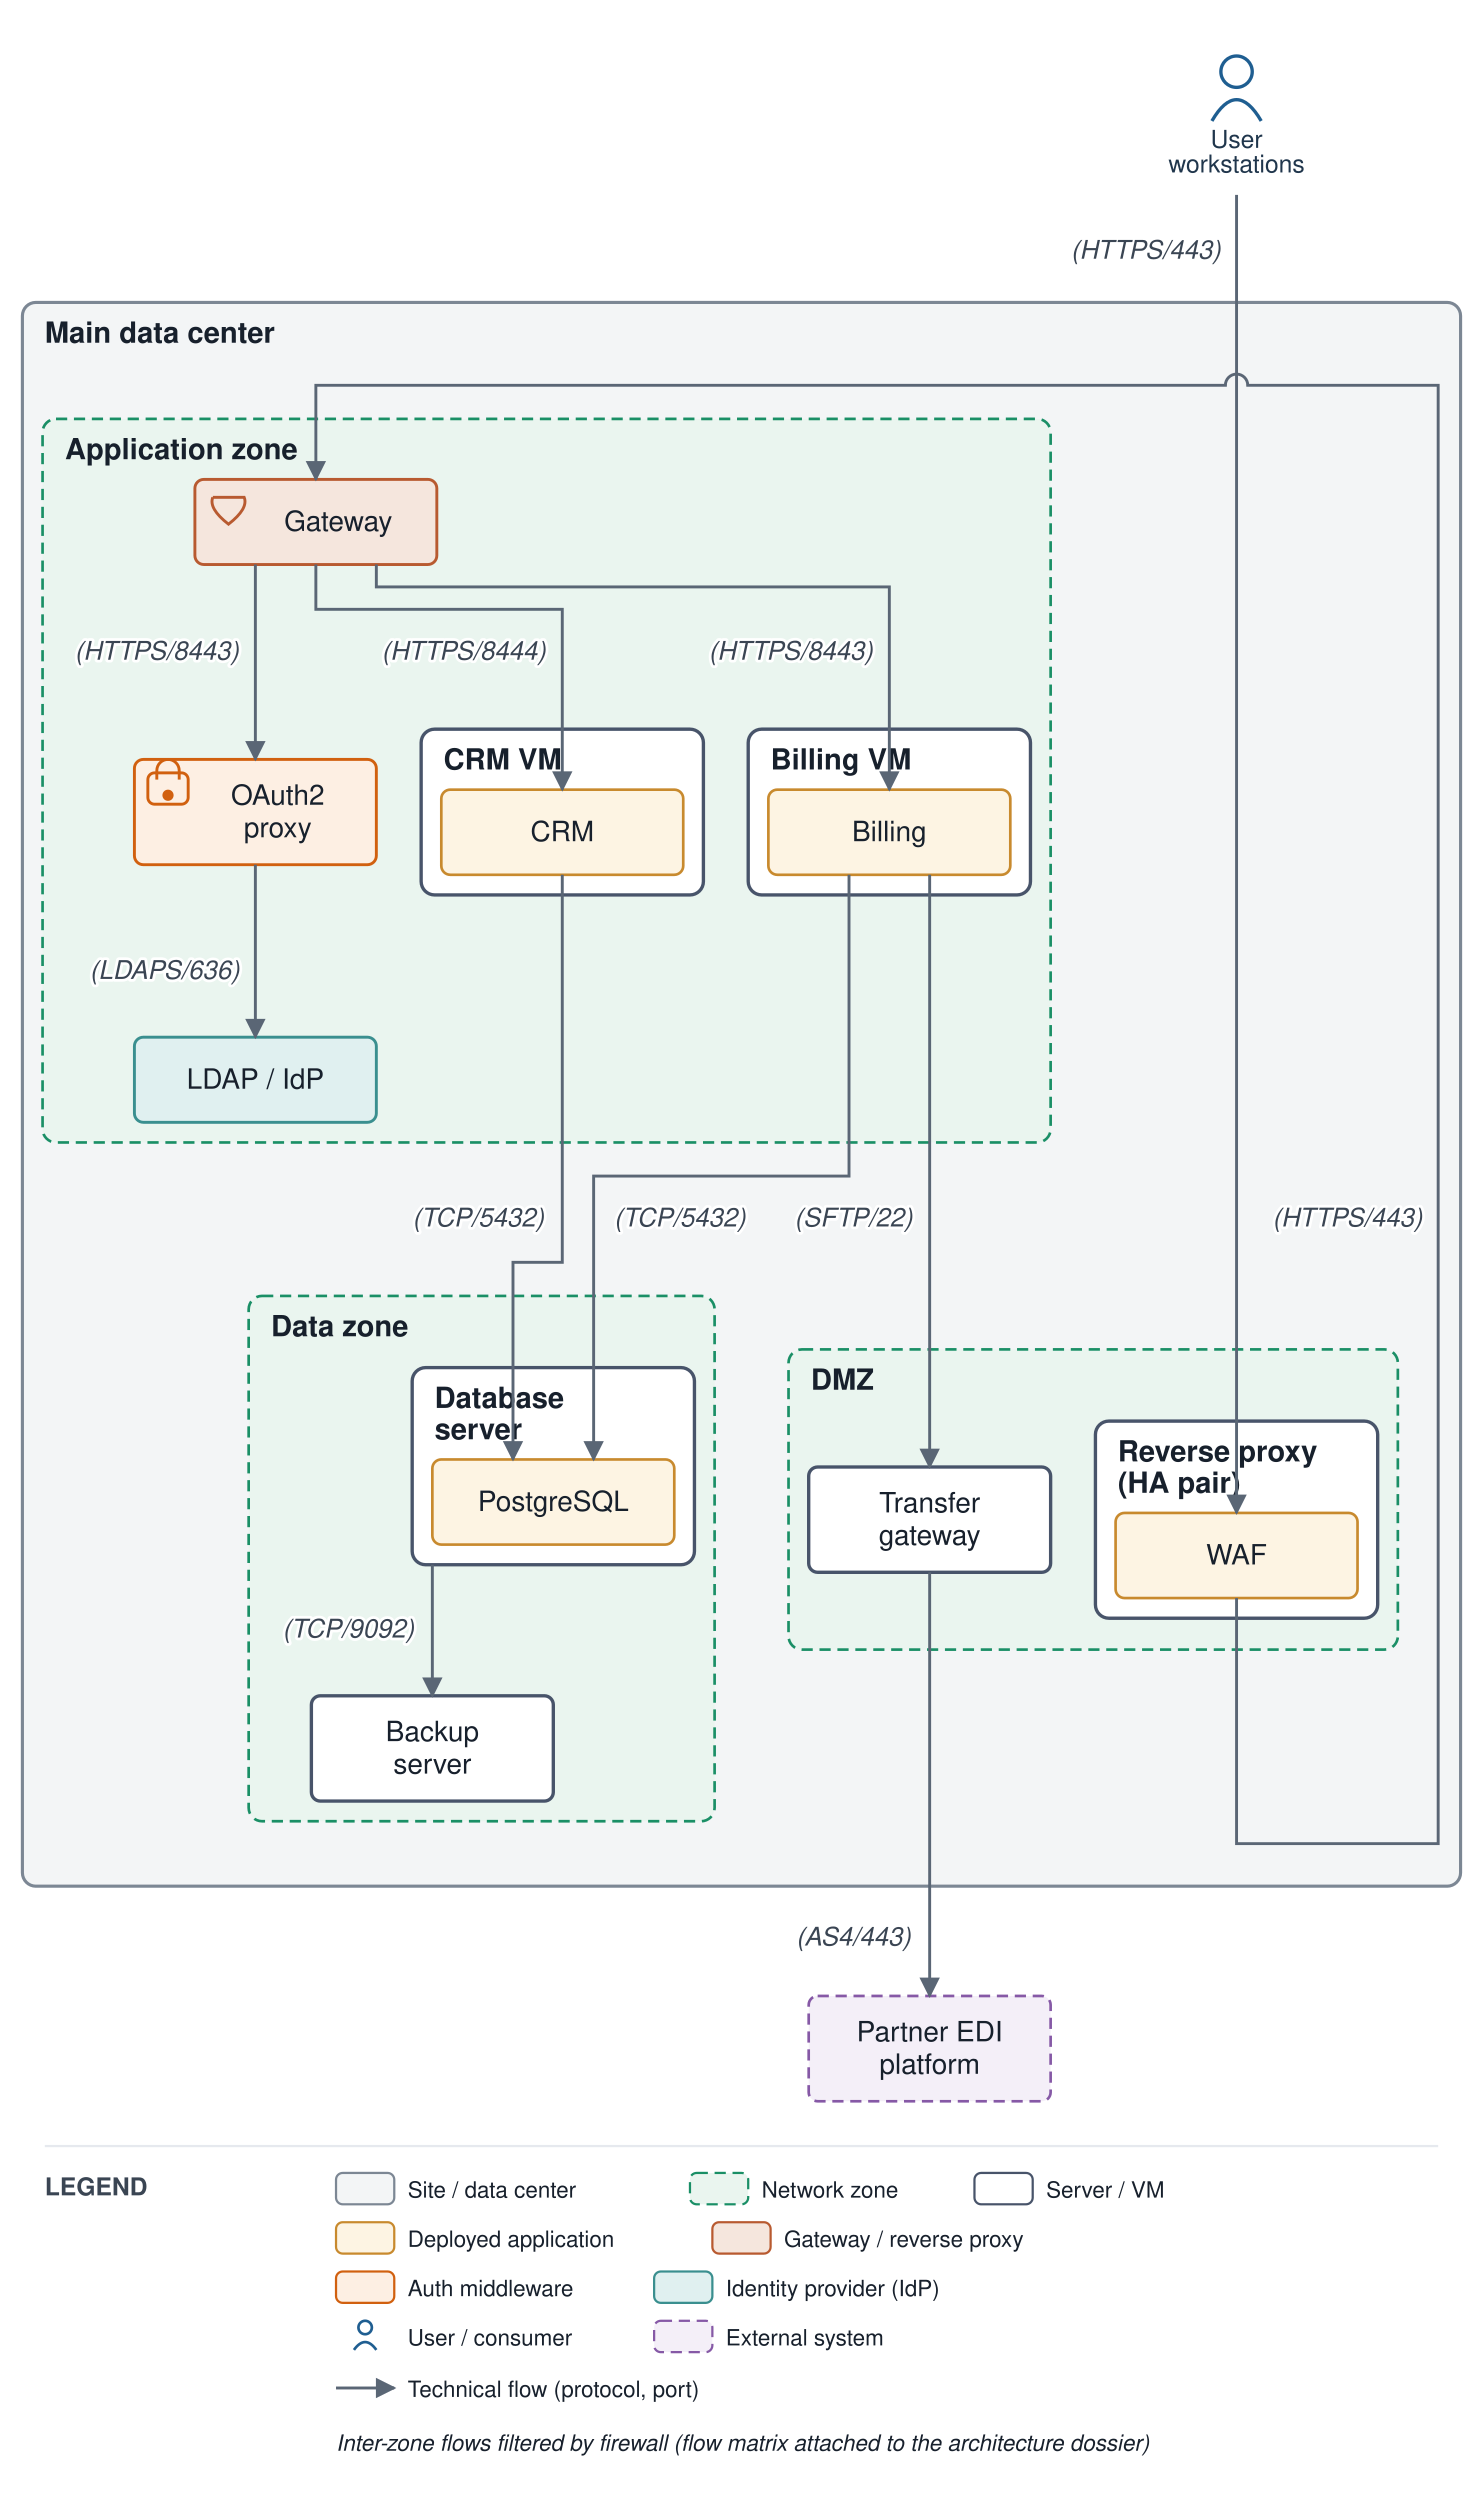
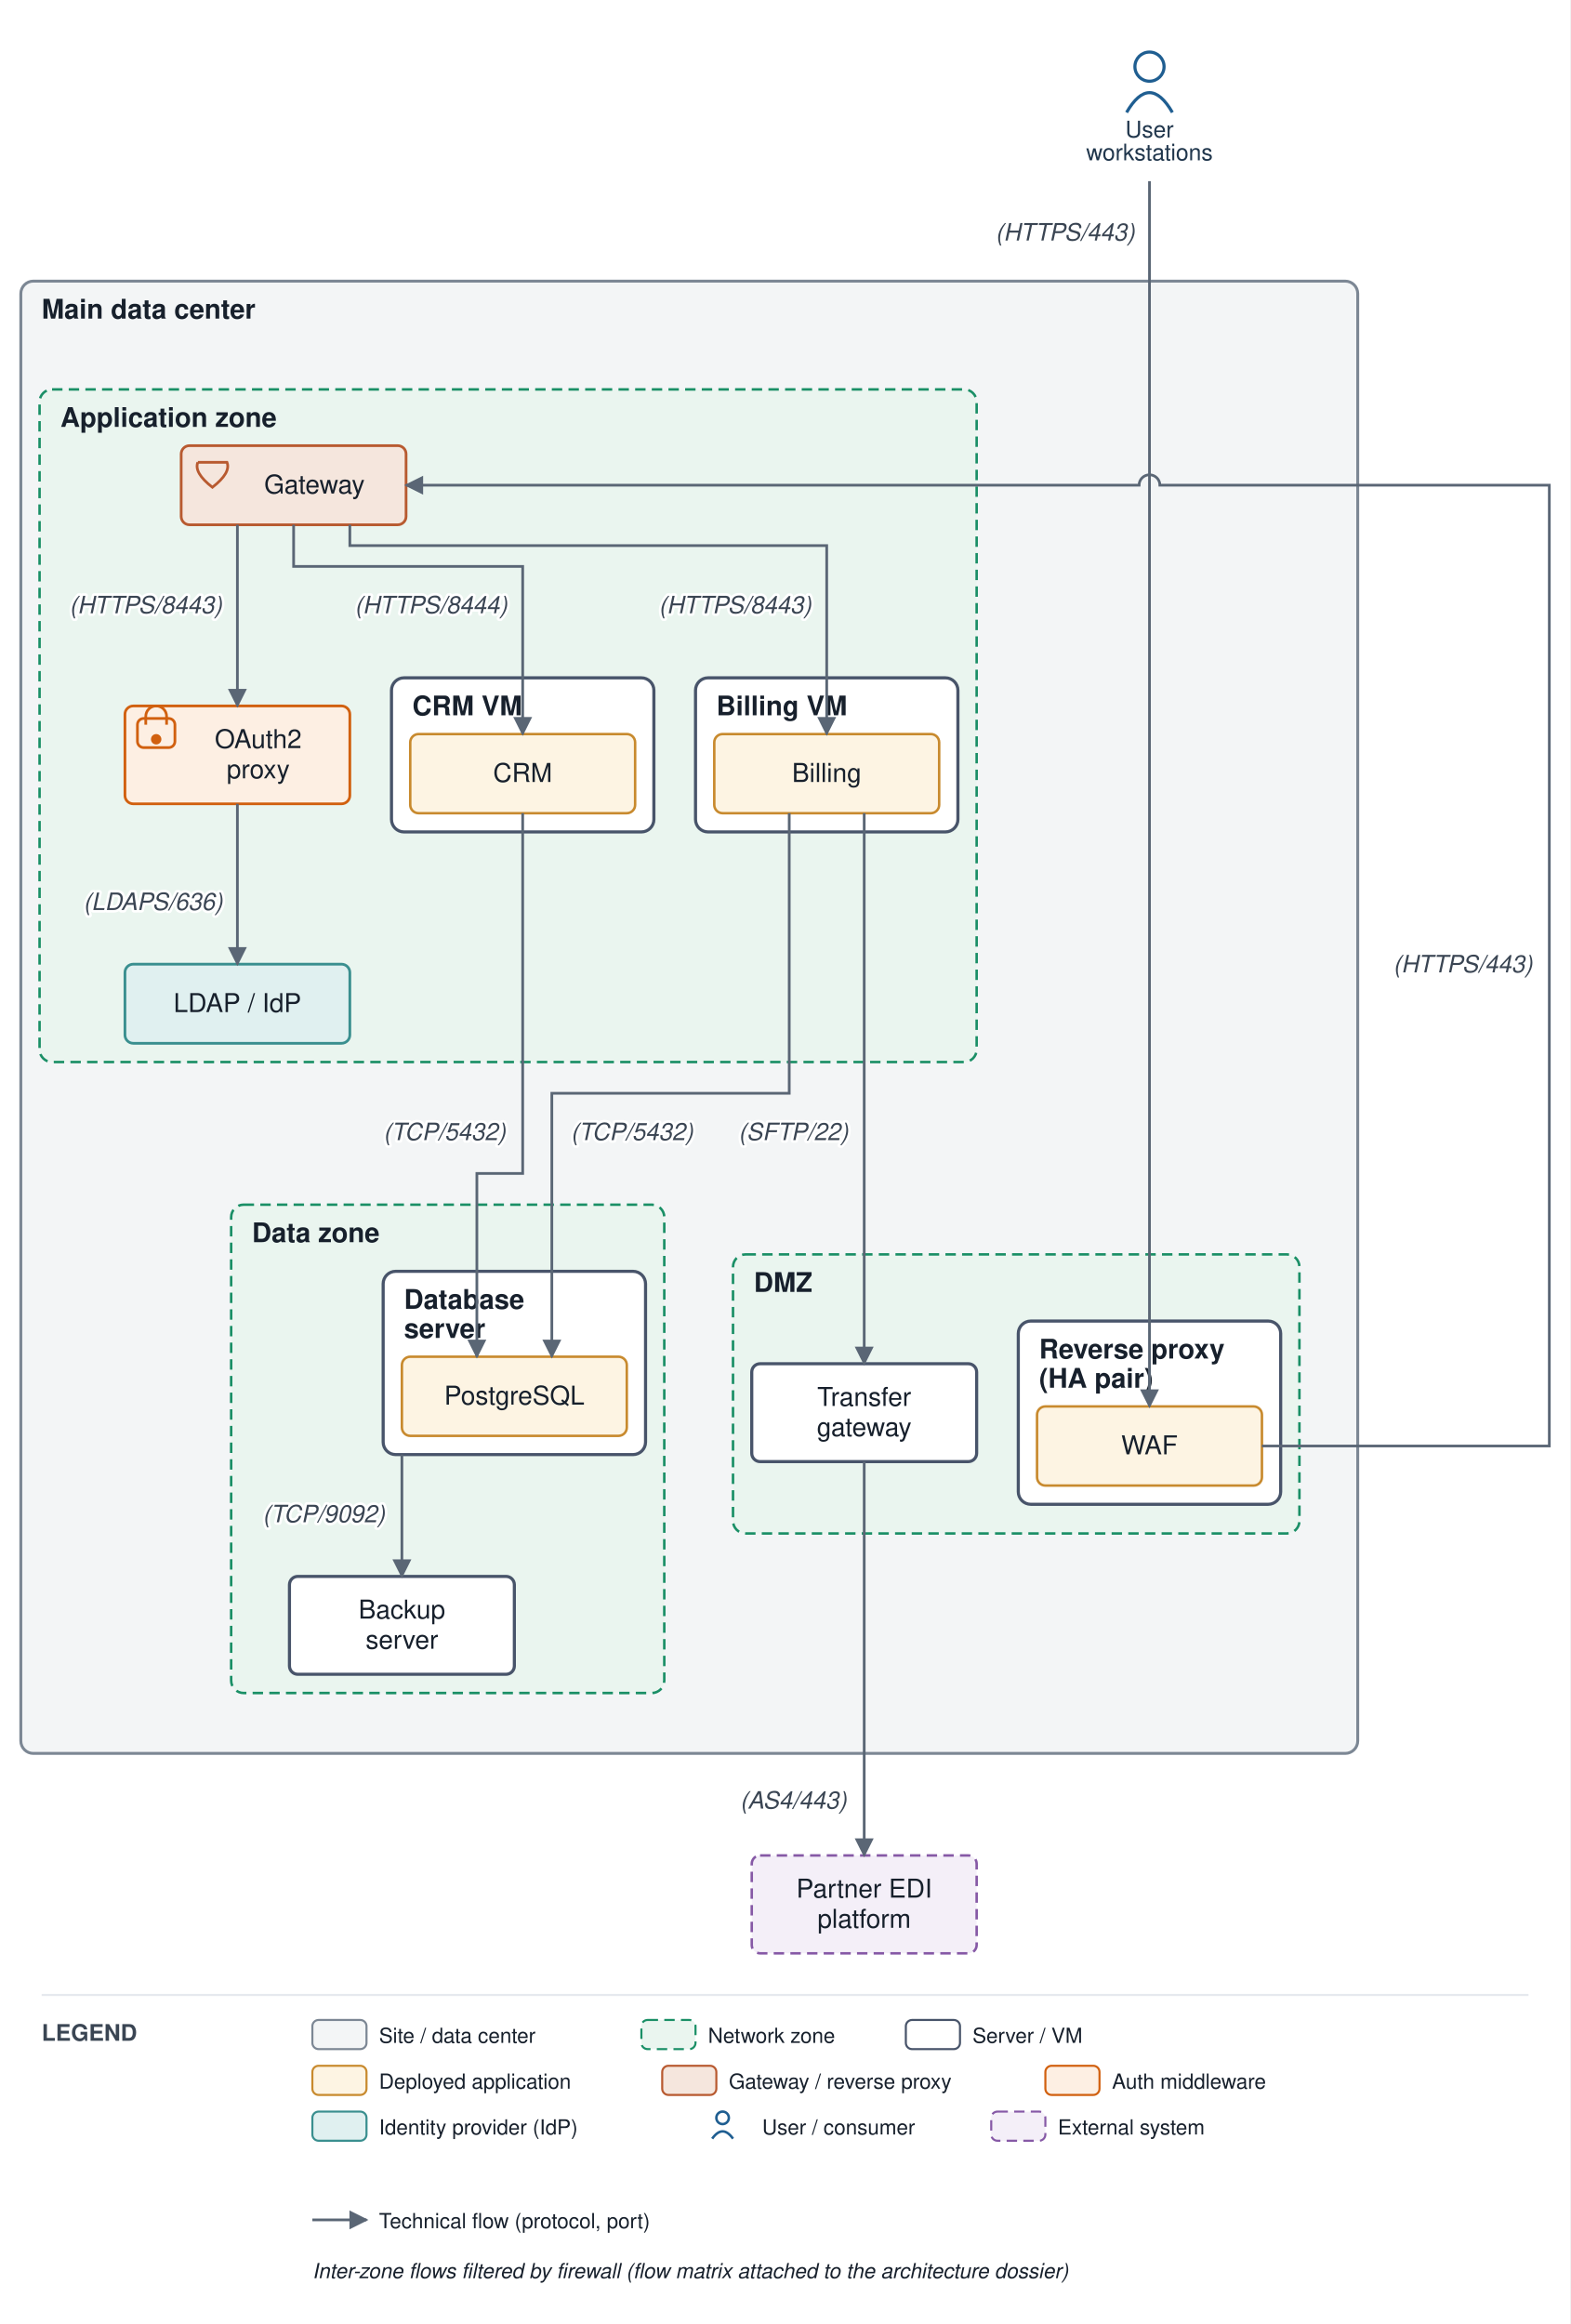
- <svg xmlns="http://www.w3.org/2000/svg" viewBox="0 0 662 1116" font-family="Helvetica,Arial,sans-serif">
+ <svg xmlns="http://www.w3.org/2000/svg" viewBox="0 0 754 1116" font-family="Helvetica,Arial,sans-serif">
  <defs>
    <marker id="arr" viewBox="0 0 10 10" refX="9" refY="5" markerWidth="7" markerHeight="7" orient="auto-start-reverse">
      <path d="M0,0 L10,5 L0,10 z" fill="#5a6675" />
    </marker>
  </defs>
-   <rect width="662" height="1116" fill="#ffffff" />
+   <rect width="754" height="1116" fill="#ffffff" />
  <rect x="10" y="135" width="642" height="707" rx="6" fill="#f3f5f6" stroke="#7c8794" stroke-width="1.4" />
  <text x="20" y="153" font-size="13" font-weight="bold" fill="#17202c">Main data center</text>
  <rect x="352" y="602.375" width="272" height="134" rx="6" fill="#eaf5ef" stroke="#1a8f66" stroke-width="1.2" stroke-dasharray="5 3" />
  <text x="362" y="620.375" font-size="13" font-weight="bold" fill="#17202c">DMZ</text>
  <rect x="489" y="634.375" width="126" height="88" rx="6" fill="#ffffff" stroke="#48546a" stroke-width="1.5" />
  <text x="499" y="652.375" font-size="13" font-weight="bold" fill="#17202c">Reverse proxy</text>
  <text x="499" y="666.375" font-size="13" font-weight="bold" fill="#17202c">(HA pair)</text>
  <rect x="19" y="187" width="450" height="323" rx="6" fill="#eaf5ef" stroke="#1a8f66" stroke-width="1.2" stroke-dasharray="5 3" />
  <text x="29" y="205" font-size="13" font-weight="bold" fill="#17202c">Application zone</text>
  <rect x="334" y="325.5" width="126" height="74" rx="6" fill="#ffffff" stroke="#48546a" stroke-width="1.5" />
  <text x="344" y="343.5" font-size="13" font-weight="bold" fill="#17202c">Billing VM</text>
  <rect x="188" y="325.5" width="126" height="74" rx="6" fill="#ffffff" stroke="#48546a" stroke-width="1.5" />
  <text x="198" y="343.5" font-size="13" font-weight="bold" fill="#17202c">CRM VM</text>
  <rect x="111" y="578.5" width="208" height="234.5" rx="6" fill="#eaf5ef" stroke="#1a8f66" stroke-width="1.2" stroke-dasharray="5 3" />
  <text x="121" y="596.5" font-size="13" font-weight="bold" fill="#17202c">Data zone</text>
  <rect x="184" y="610.5" width="126" height="88" rx="6" fill="#ffffff" stroke="#48546a" stroke-width="1.5" />
  <text x="194" y="628.5" font-size="13" font-weight="bold" fill="#17202c">Database</text>
  <text x="194" y="642.5" font-size="13" font-weight="bold" fill="#17202c">server</text>
  <rect x="498" y="675.375" width="108" height="38" rx="4" fill="#fdf4e3" stroke="#c88a2e" stroke-width="1.2" />
  <text x="552" y="698.375" font-size="12.5" text-anchor="middle" fill="#17202c">WAF</text>
  <rect x="361" y="654.875" width="108" height="47" rx="4" fill="#ffffff" stroke="#48546a" stroke-width="1.5" />
  <text x="415" y="675.125" font-size="12.5" text-anchor="middle" fill="#17202c">Transfer</text>
  <text x="415" y="689.625" font-size="12.5" text-anchor="middle" fill="#17202c">gateway</text>
  <rect x="87" y="214" width="108" height="38" rx="4" fill="#f5e6dd" stroke="#b85a30" stroke-width="1.3" />
  <path d="M 95 222 L 109 222 Q 111 227 102 234 Q 93 227 95 222" fill="none" stroke="#b85a30" stroke-width="1.3" />
  <text x="151" y="237" font-size="12.5" text-anchor="middle" fill="#17202c">Gateway</text>
  <rect x="60" y="339" width="108" height="47" rx="4" fill="#fdefe3" stroke="#d1600f" stroke-width="1.3" />
  <rect x="66" y="345" width="18" height="14" rx="3" fill="none" stroke="#d1600f" stroke-width="1.3" />
  <path d="M 70 348 v -4 a 5 5 0 0 1 10 0 v 4" fill="none" stroke="#d1600f" stroke-width="1.3" />
  <circle cx="75" cy="355" r="2.5" fill="#d1600f" />
  <text x="124" y="359.25" font-size="12.5" text-anchor="middle" fill="#17202c">OAuth2</text>
  <text x="124" y="373.75" font-size="12.5" text-anchor="middle" fill="#17202c">proxy</text>
  <rect x="60" y="463" width="108" height="38" rx="4" fill="#e0f0f0" stroke="#3a8f8f" stroke-width="1.3" />
  <text x="114" y="486" font-size="12.5" text-anchor="middle" fill="#17202c">LDAP / IdP</text>
  <rect x="343" y="352.5" width="108" height="38" rx="4" fill="#fdf4e3" stroke="#c88a2e" stroke-width="1.2" />
  <text x="397" y="375.5" font-size="12.5" text-anchor="middle" fill="#17202c">Billing</text>
  <rect x="197" y="352.5" width="108" height="38" rx="4" fill="#fdf4e3" stroke="#c88a2e" stroke-width="1.2" />
  <text x="251" y="375.5" font-size="12.5" text-anchor="middle" fill="#17202c">CRM</text>
  <rect x="193" y="651.5" width="108" height="38" rx="4" fill="#fdf4e3" stroke="#c88a2e" stroke-width="1.2" />
  <text x="247" y="674.5" font-size="12.5" text-anchor="middle" fill="#17202c">PostgreSQL</text>
  <rect x="139" y="757" width="108" height="47" rx="4" fill="#ffffff" stroke="#48546a" stroke-width="1.5" />
  <text x="193" y="777.25" font-size="12.5" text-anchor="middle" fill="#17202c">Backup</text>
  <text x="193" y="791.75" font-size="12.5" text-anchor="middle" fill="#17202c">server</text>
  <circle cx="552" cy="32" r="7" fill="none" stroke="#1f5e91" stroke-width="1.5" />
  <path d="M 541 54 q 11 -19 22 0" fill="none" stroke="#1f5e91" stroke-width="1.5" />
  <text x="552" y="66" font-size="11" text-anchor="middle" fill="#20364c">User</text>
  <text x="552" y="77" font-size="11" text-anchor="middle" fill="#20364c">workstations</text>
  <rect x="361" y="891" width="108" height="47" rx="4" fill="#f4eff8" stroke="#8659a6" stroke-width="1.2" stroke-dasharray="5 3" />
  <text x="415" y="911.25" font-size="12.5" text-anchor="middle" fill="#17202c">Partner EDI</text>
  <text x="415" y="925.75" font-size="12.5" text-anchor="middle" fill="#17202c">platform</text>
  <path d="M 552 87 L 552 675.375" fill="none" stroke="#5a6675" stroke-width="1.3" marker-end="url(#arr)" />
  <text x="511.5" y="115.5" font-size="11.5" text-anchor="middle" fill="#3a4553" font-style="italic" stroke="#ffffff" stroke-width="2.5" paint-order="stroke" stroke-linejoin="round">(HTTPS/443)</text>
-   <path d="M 552 713.375 L 552 823 L 642 823 L 642 172 L 557 172 A 5 5 0 0 0 547 172 L 141 172 L 141 214" fill="none" stroke="#5a6675" stroke-width="1.3" marker-end="url(#arr)" />
-   <text x="601.5" y="547.5" font-size="11.5" text-anchor="middle" fill="#3a4553" font-style="italic" stroke="#ffffff" stroke-width="2.5" paint-order="stroke" stroke-linejoin="round">(HTTPS/443)</text>
+   <path d="M 606 694.375 L 744 694.375 L 744 233 L 557 233 A 5 5 0 0 0 547 233 L 195 233" fill="none" stroke="#5a6675" stroke-width="1.3" marker-end="url(#arr)" />
+   <text x="702.5" y="466.938" font-size="11.5" text-anchor="middle" fill="#3a4553" font-style="italic" stroke="#ffffff" stroke-width="2.5" paint-order="stroke" stroke-linejoin="round">(HTTPS/443)</text>
  <path d="M 379 390.5 L 379 525 L 265 525 L 265 651.5" fill="none" stroke="#5a6675" stroke-width="1.3" marker-end="url(#arr)" />
  <text x="303.5" y="547.5" font-size="11.5" text-anchor="middle" fill="#3a4553" font-style="italic" stroke="#ffffff" stroke-width="2.5" paint-order="stroke" stroke-linejoin="round">(TCP/5432)</text>
  <path d="M 251 390.5 L 251 563.5 L 229 563.5 L 229 651.5" fill="none" stroke="#5a6675" stroke-width="1.3" marker-end="url(#arr)" />
  <text x="213.5" y="547.5" font-size="11.5" text-anchor="middle" fill="#3a4553" font-style="italic" stroke="#ffffff" stroke-width="2.5" paint-order="stroke" stroke-linejoin="round">(TCP/5432)</text>
  <path d="M 114 252 L 114 339" fill="none" stroke="#5a6675" stroke-width="1.3" marker-end="url(#arr)" />
  <text x="70" y="294.5" font-size="11.5" text-anchor="middle" fill="#3a4553" font-style="italic" stroke="#ffffff" stroke-width="2.5" paint-order="stroke" stroke-linejoin="round">(HTTPS/8443)</text>
  <path d="M 114 386 L 114 463" fill="none" stroke="#5a6675" stroke-width="1.3" marker-end="url(#arr)" />
  <text x="73.5" y="437" font-size="11.5" text-anchor="middle" fill="#3a4553" font-style="italic" stroke="#ffffff" stroke-width="2.5" paint-order="stroke" stroke-linejoin="round">(LDAPS/636)</text>
  <path d="M 168 252 L 168 262 L 397 262 L 397 352.5" fill="none" stroke="#5a6675" stroke-width="1.3" marker-end="url(#arr)" />
  <text x="353" y="294.5" font-size="11.5" text-anchor="middle" fill="#3a4553" font-style="italic" stroke="#ffffff" stroke-width="2.5" paint-order="stroke" stroke-linejoin="round">(HTTPS/8443)</text>
  <path d="M 141 252 L 141 272 L 251 272 L 251 352.5" fill="none" stroke="#5a6675" stroke-width="1.3" marker-end="url(#arr)" />
  <text x="207" y="294.5" font-size="11.5" text-anchor="middle" fill="#3a4553" font-style="italic" stroke="#ffffff" stroke-width="2.5" paint-order="stroke" stroke-linejoin="round">(HTTPS/8444)</text>
  <path d="M 415 390.5 L 415 654.875" fill="none" stroke="#5a6675" stroke-width="1.3" marker-end="url(#arr)" />
  <text x="381" y="547.5" font-size="11.5" text-anchor="middle" fill="#3a4553" font-style="italic" stroke="#ffffff" stroke-width="2.5" paint-order="stroke" stroke-linejoin="round">(SFTP/22)</text>
  <path d="M 415 701.875 L 415 891" fill="none" stroke="#5a6675" stroke-width="1.3" marker-end="url(#arr)" />
  <text x="381" y="868.5" font-size="11.5" text-anchor="middle" fill="#3a4553" font-style="italic" stroke="#ffffff" stroke-width="2.5" paint-order="stroke" stroke-linejoin="round">(AS4/443)</text>
  <path d="M 193 698.5 L 193 757" fill="none" stroke="#5a6675" stroke-width="1.3" marker-end="url(#arr)" />
  <text x="155.5" y="731" font-size="11.5" text-anchor="middle" fill="#3a4553" font-style="italic" stroke="#ffffff" stroke-width="2.5" paint-order="stroke" stroke-linejoin="round">(TCP/9092)</text>
-   <line x1="20" y1="958" x2="642" y2="958" stroke="#e6e9ee" stroke-width="1" />
+   <line x1="20" y1="958" x2="734" y2="958" stroke="#e6e9ee" stroke-width="1" />
  <text x="20" y="980" font-size="11" font-weight="bold" fill="#3a4553">LEGEND</text>
  <rect x="150" y="970" width="26" height="14" rx="3" fill="#f3f5f6" stroke="#7c8794" />
  <text x="182" y="981" font-size="10" fill="#17202c">Site / data center</text>
  <rect x="308" y="970" width="26" height="14" rx="3" fill="#eaf5ef" stroke="#1a8f66" stroke-dasharray="5 3" />
  <text x="340" y="981" font-size="10" fill="#17202c">Network zone</text>
  <rect x="435" y="970" width="26" height="14" rx="3" fill="#ffffff" stroke="#48546a" />
  <text x="467" y="981" font-size="10" fill="#17202c">Server / VM</text>
  <rect x="150" y="992" width="26" height="14" rx="3" fill="#fdf4e3" stroke="#c88a2e" />
  <text x="182" y="1003" font-size="10" fill="#17202c">Deployed application</text>
  <rect x="318" y="992" width="26" height="14" rx="3" fill="#f5e6dd" stroke="#b85a30" />
  <text x="350" y="1003" font-size="10" fill="#17202c">Gateway / reverse proxy</text>
-   <rect x="150" y="1014" width="26" height="14" rx="3" fill="#fdefe3" stroke="#d1600f" />
-   <text x="182" y="1025" font-size="10" fill="#17202c">Auth middleware</text>
-   <rect x="292" y="1014" width="26" height="14" rx="3" fill="#e0f0f0" stroke="#3a8f8f" />
-   <text x="324" y="1025" font-size="10" fill="#17202c">Identity provider (IdP)</text>
-   <circle cx="163" cy="1039" r="3" fill="none" stroke="#1f5e91" stroke-width="1.2" />
-   <path d="M 158 1049 q 5 -7 10 0" fill="none" stroke="#1f5e91" stroke-width="1.2" />
-   <text x="182" y="1047" font-size="10" fill="#17202c">User / consumer</text>
-   <rect x="292" y="1036" width="26" height="14" rx="3" fill="#f4eff8" stroke="#8659a6" stroke-dasharray="5 3" />
-   <text x="324" y="1047" font-size="10" fill="#17202c">External system</text>
+   <rect x="502" y="992" width="26" height="14" rx="3" fill="#fdefe3" stroke="#d1600f" />
+   <text x="534" y="1003" font-size="10" fill="#17202c">Auth middleware</text>
+   <rect x="150" y="1014" width="26" height="14" rx="3" fill="#e0f0f0" stroke="#3a8f8f" />
+   <text x="182" y="1025" font-size="10" fill="#17202c">Identity provider (IdP)</text>
+   <circle cx="347" cy="1017" r="3" fill="none" stroke="#1f5e91" stroke-width="1.2" />
+   <path d="M 342 1027 q 5 -7 10 0" fill="none" stroke="#1f5e91" stroke-width="1.2" />
+   <text x="366" y="1025" font-size="10" fill="#17202c">User / consumer</text>
+   <rect x="476" y="1014" width="26" height="14" rx="3" fill="#f4eff8" stroke="#8659a6" stroke-dasharray="5 3" />
+   <text x="508" y="1025" font-size="10" fill="#17202c">External system</text>
  <line x1="150" y1="1066" x2="176" y2="1066" stroke="#5a6675" stroke-width="1.3" marker-end="url(#arr)" />
  <text x="182" y="1070" font-size="10" fill="#17202c">Technical flow (protocol, port)</text>
  <text x="150" y="1094" font-size="10" fill="#17202c" font-style="italic">Inter-zone flows filtered by firewall (flow matrix attached to the architecture dossier)</text>
</svg>
